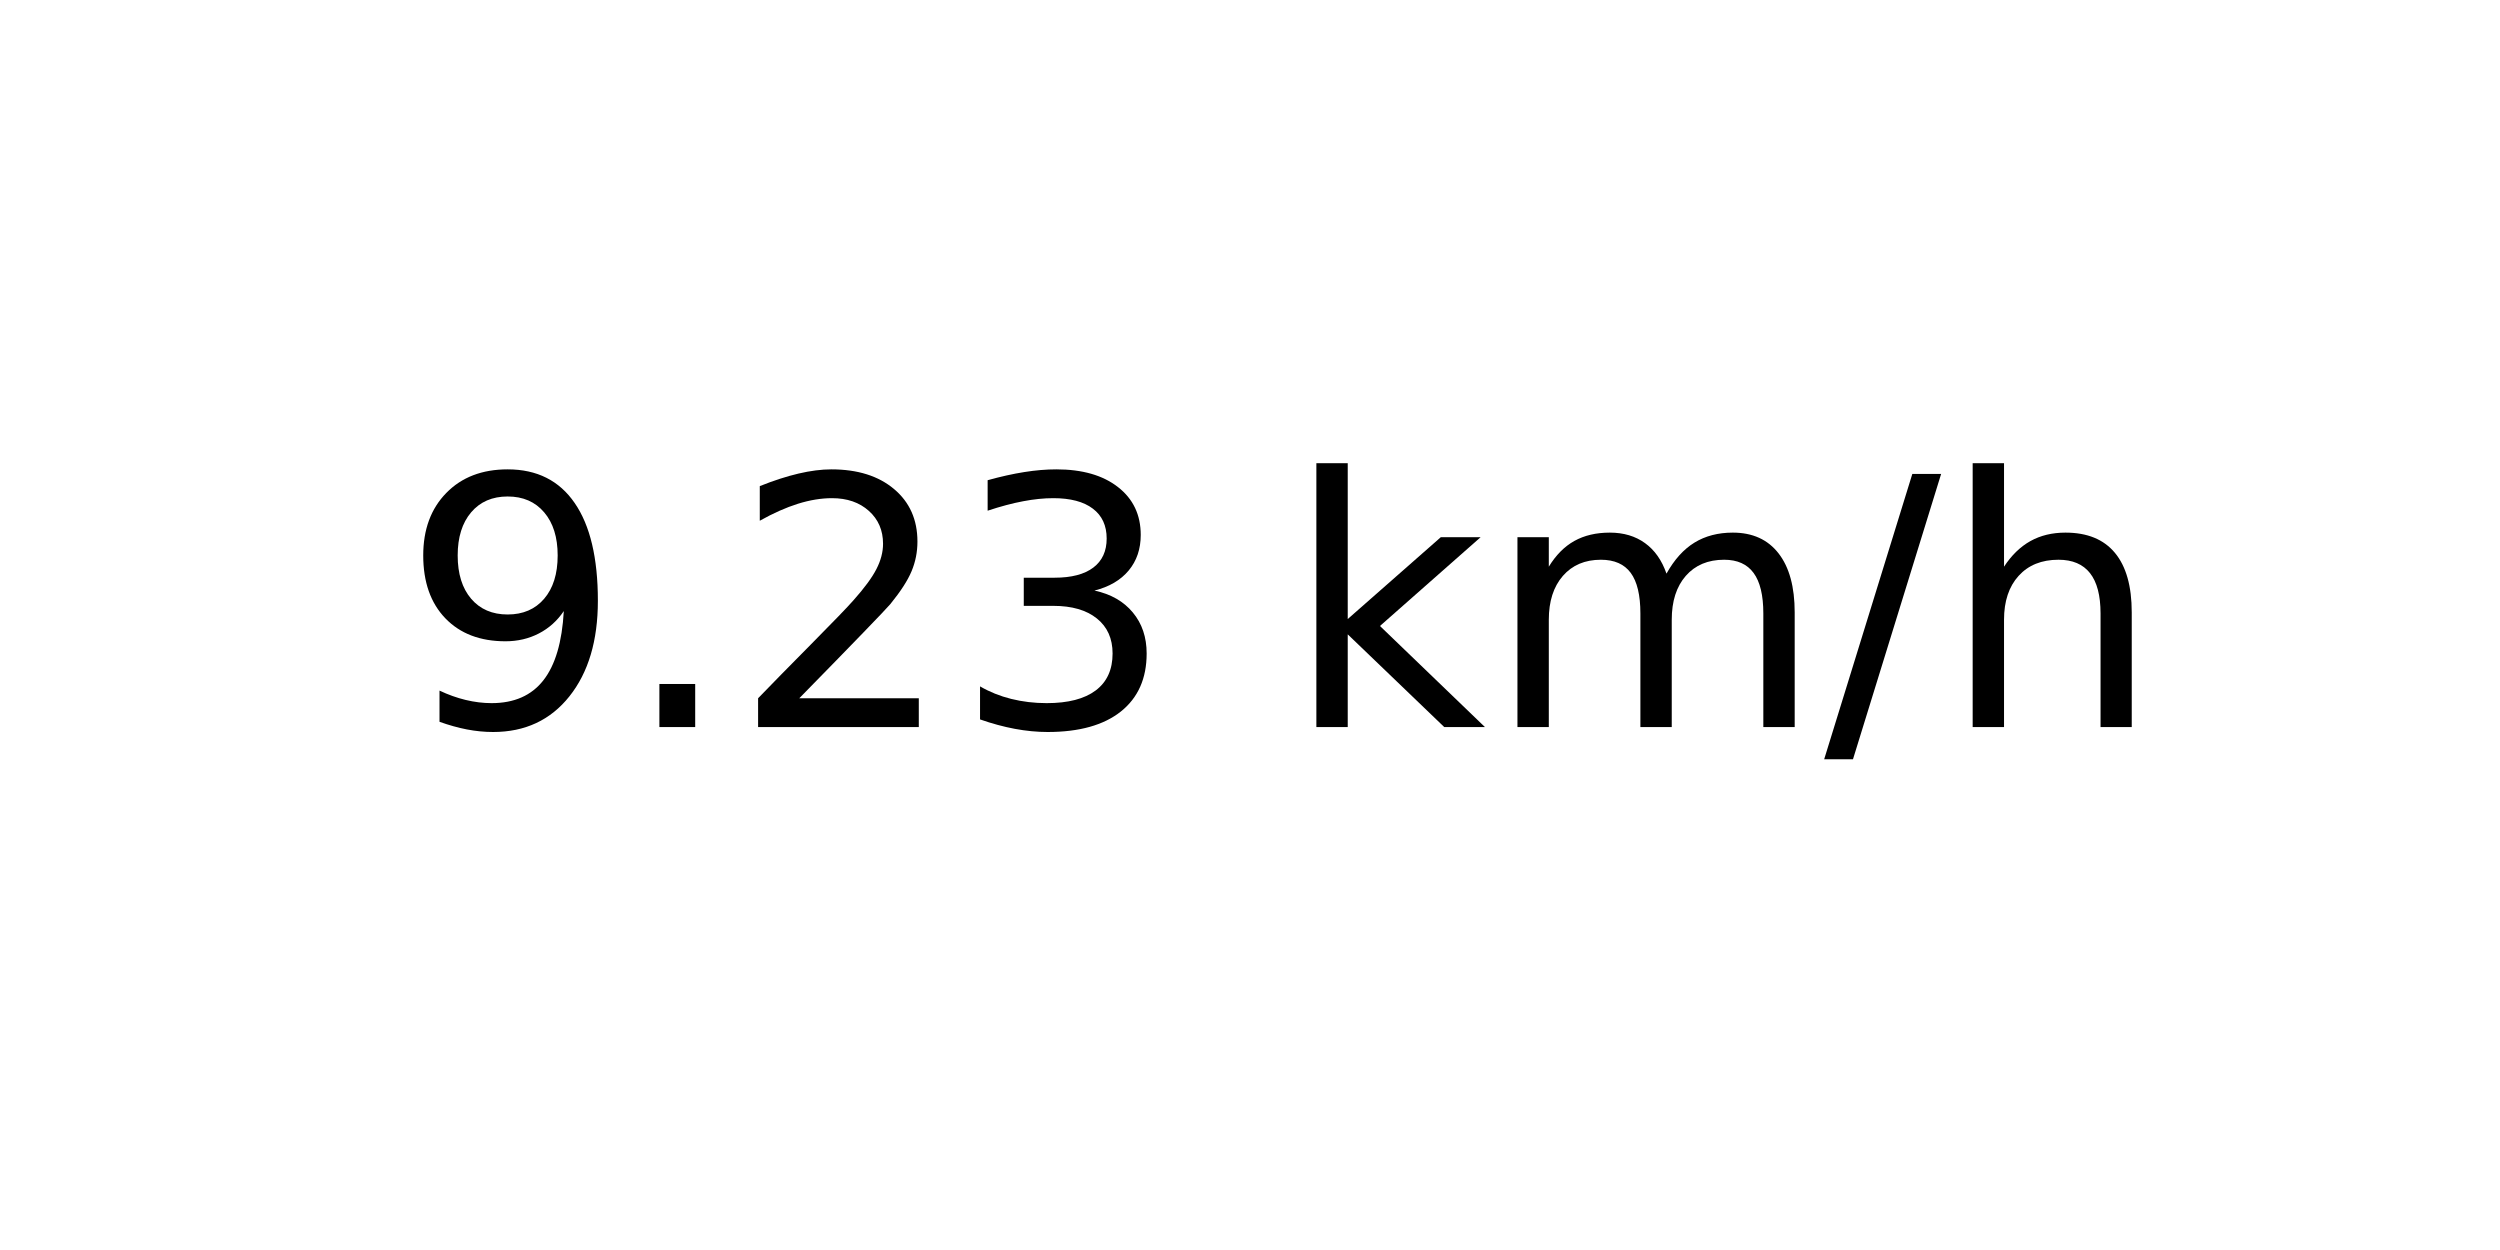
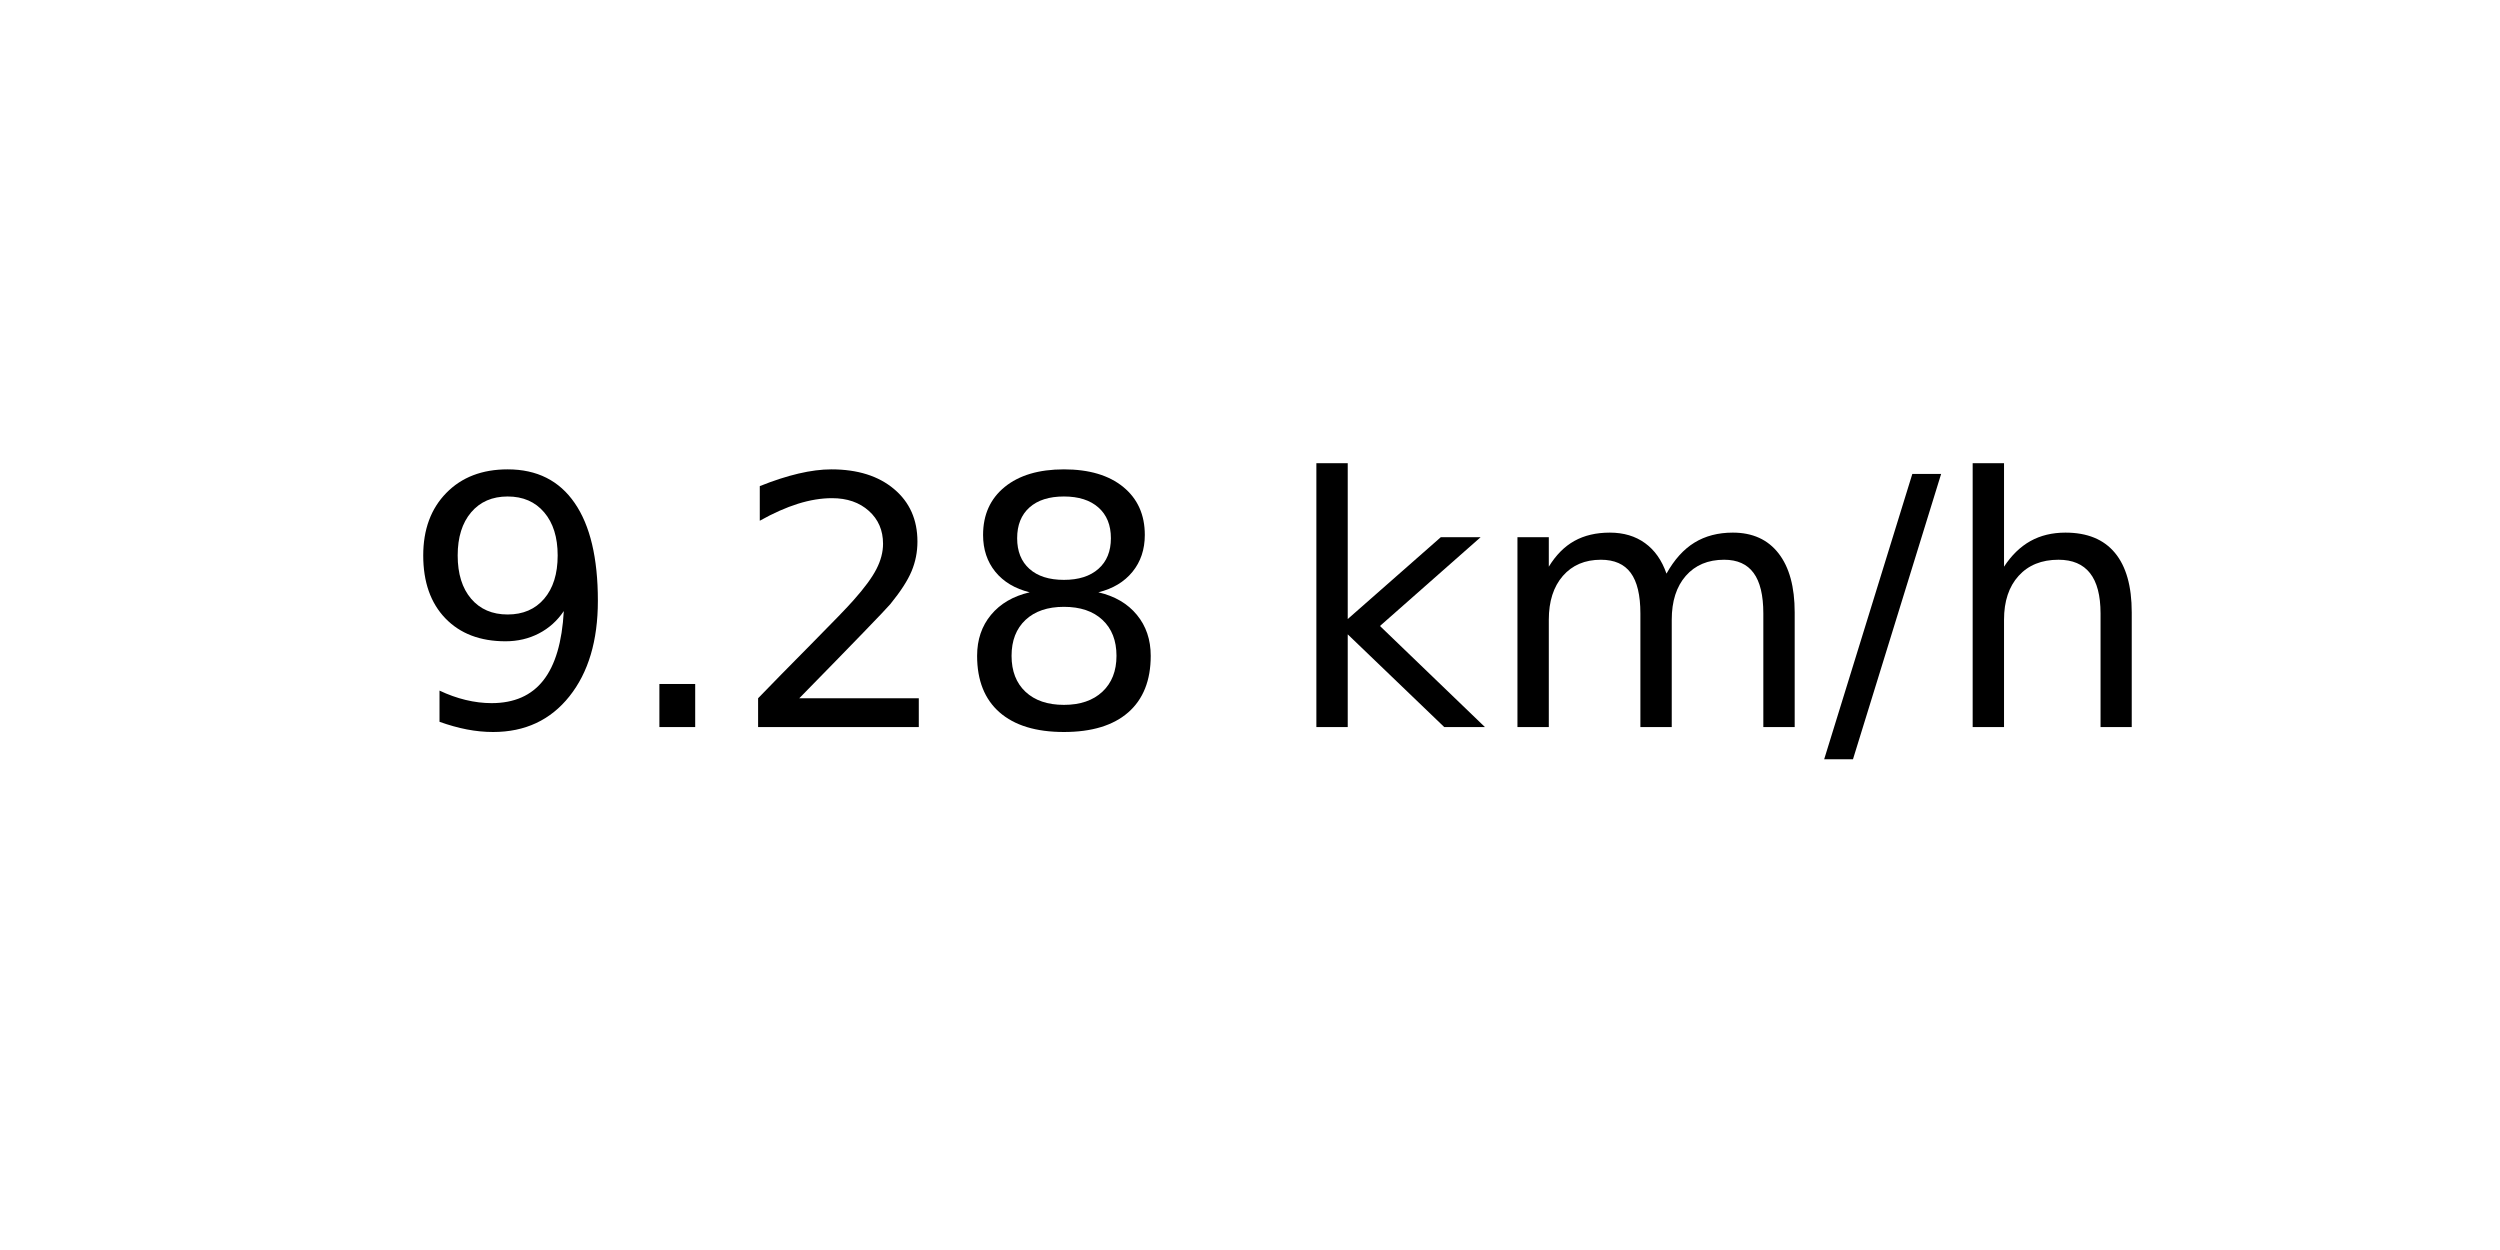
<svg xmlns="http://www.w3.org/2000/svg" xmlns:xlink="http://www.w3.org/1999/xlink" width="72pt" height="36pt" viewBox="0 0 72 36" version="1.1">
  <defs>
    <style type="text/css">*{stroke-linejoin: round; stroke-linecap: butt}</style>
  </defs>
  <g id="figure_1">
    <g id="axes_1">
      <g id="text_1">
        <g transform="translate(11.55937 20.93937) scale(0.1 -0.1)">
          <defs>
            <path id="DejaVuSans-39" d="M 703 97  L 703 672  Q 941 559 1184 500  Q 1428 441 1663 441  Q 2288 441 2617 861  Q 2947 1281 2994 2138  Q 2813 1869 2534 1725  Q 2256 1581 1919 1581  Q 1219 1581 811 2004  Q 403 2428 403 3163  Q 403 3881 828 4315  Q 1253 4750 1959 4750  Q 2769 4750 3195 4129  Q 3622 3509 3622 2328  Q 3622 1225 3098 567  Q 2575 -91 1691 -91  Q 1453 -91 1209 -44  Q 966 3 703 97  z M 1959 2075  Q 2384 2075 2632 2365  Q 2881 2656 2881 3163  Q 2881 3666 2632 3958  Q 2384 4250 1959 4250  Q 1534 4250 1286 3958  Q 1038 3666 1038 3163  Q 1038 2656 1286 2365  Q 1534 2075 1959 2075  z " transform="scale(0.015625)" />
            <path id="DejaVuSans-2e" d="M 684 794  L 1344 794  L 1344 0  L 684 0  L 684 794  z " transform="scale(0.015625)" />
            <path id="DejaVuSans-32" d="M 1228 531  L 3431 531  L 3431 0  L 469 0  L 469 531  Q 828 903 1448 1529  Q 2069 2156 2228 2338  Q 2531 2678 2651 2914  Q 2772 3150 2772 3378  Q 2772 3750 2511 3984  Q 2250 4219 1831 4219  Q 1534 4219 1204 4116  Q 875 4013 500 3803  L 500 4441  Q 881 4594 1212 4672  Q 1544 4750 1819 4750  Q 2544 4750 2975 4387  Q 3406 4025 3406 3419  Q 3406 3131 3298 2873  Q 3191 2616 2906 2266  Q 2828 2175 2409 1742  Q 1991 1309 1228 531  z " transform="scale(0.015625)" />
-             <path id="DejaVuSans-33" d="M 2597 2516  Q 3050 2419 3304 2112  Q 3559 1806 3559 1356  Q 3559 666 3084 287  Q 2609 -91 1734 -91  Q 1441 -91 1130 -33  Q 819 25 488 141  L 488 750  Q 750 597 1062 519  Q 1375 441 1716 441  Q 2309 441 2620 675  Q 2931 909 2931 1356  Q 2931 1769 2642 2001  Q 2353 2234 1838 2234  L 1294 2234  L 1294 2753  L 1863 2753  Q 2328 2753 2575 2939  Q 2822 3125 2822 3475  Q 2822 3834 2567 4026  Q 2313 4219 1838 4219  Q 1578 4219 1281 4162  Q 984 4106 628 3988  L 628 4550  Q 988 4650 1302 4700  Q 1616 4750 1894 4750  Q 2613 4750 3031 4423  Q 3450 4097 3450 3541  Q 3450 3153 3228 2886  Q 3006 2619 2597 2516  z " transform="scale(0.015625)" />
+             <path id="DejaVuSans-38" d="M 2034 2216  Q 1584 2216 1326 1975  Q 1069 1734 1069 1313  Q 1069 891 1326 650  Q 1584 409 2034 409  Q 2484 409 2743 651  Q 3003 894 3003 1313  Q 3003 1734 2745 1975  Q 2488 2216 2034 2216  z M 1403 2484  Q 997 2584 770 2862  Q 544 3141 544 3541  Q 544 4100 942 4425  Q 1341 4750 2034 4750  Q 2731 4750 3128 4425  Q 3525 4100 3525 3541  Q 3525 3141 3298 2862  Q 3072 2584 2669 2484  Q 3125 2378 3379 2068  Q 3634 1759 3634 1313  Q 3634 634 3220 271  Q 2806 -91 2034 -91  Q 1263 -91 848 271  Q 434 634 434 1313  Q 434 1759 690 2068  Q 947 2378 1403 2484  z M 1172 3481  Q 1172 3119 1398 2916  Q 1625 2713 2034 2713  Q 2441 2713 2670 2916  Q 2900 3119 2900 3481  Q 2900 3844 2670 4047  Q 2441 4250 2034 4250  Q 1625 4250 1398 4047  Q 1172 3844 1172 3481  z " transform="scale(0.015625)" />
            <path id="DejaVuSans-20" transform="scale(0.015625)" />
            <path id="DejaVuSans-6b" d="M 581 4863  L 1159 4863  L 1159 1991  L 2875 3500  L 3609 3500  L 1753 1863  L 3688 0  L 2938 0  L 1159 1709  L 1159 0  L 581 0  L 581 4863  z " transform="scale(0.015625)" />
            <path id="DejaVuSans-6d" d="M 3328 2828  Q 3544 3216 3844 3400  Q 4144 3584 4550 3584  Q 5097 3584 5394 3201  Q 5691 2819 5691 2113  L 5691 0  L 5113 0  L 5113 2094  Q 5113 2597 4934 2840  Q 4756 3084 4391 3084  Q 3944 3084 3684 2787  Q 3425 2491 3425 1978  L 3425 0  L 2847 0  L 2847 2094  Q 2847 2600 2669 2842  Q 2491 3084 2119 3084  Q 1678 3084 1418 2786  Q 1159 2488 1159 1978  L 1159 0  L 581 0  L 581 3500  L 1159 3500  L 1159 2956  Q 1356 3278 1631 3431  Q 1906 3584 2284 3584  Q 2666 3584 2933 3390  Q 3200 3197 3328 2828  z " transform="scale(0.015625)" />
            <path id="DejaVuSans-2f" d="M 1625 4666  L 2156 4666  L 531 -594  L 0 -594  L 1625 4666  z " transform="scale(0.015625)" />
            <path id="DejaVuSans-68" d="M 3513 2113  L 3513 0  L 2938 0  L 2938 2094  Q 2938 2591 2744 2837  Q 2550 3084 2163 3084  Q 1697 3084 1428 2787  Q 1159 2491 1159 1978  L 1159 0  L 581 0  L 581 4863  L 1159 4863  L 1159 2956  Q 1366 3272 1645 3428  Q 1925 3584 2291 3584  Q 2894 3584 3203 3211  Q 3513 2838 3513 2113  z " transform="scale(0.015625)" />
          </defs>
          <use xlink:href="#DejaVuSans-39" />
          <use xlink:href="#DejaVuSans-2e" x="63.623" />
          <use xlink:href="#DejaVuSans-32" x="95.41" />
-           <use xlink:href="#DejaVuSans-33" x="159.033" />
+           <use xlink:href="#DejaVuSans-38" x="159.033" />
          <use xlink:href="#DejaVuSans-20" x="222.656" />
          <use xlink:href="#DejaVuSans-6b" x="254.443" />
          <use xlink:href="#DejaVuSans-6d" x="312.354" />
          <use xlink:href="#DejaVuSans-2f" x="409.766" />
          <use xlink:href="#DejaVuSans-68" x="443.457" />
        </g>
      </g>
    </g>
  </g>
</svg>
